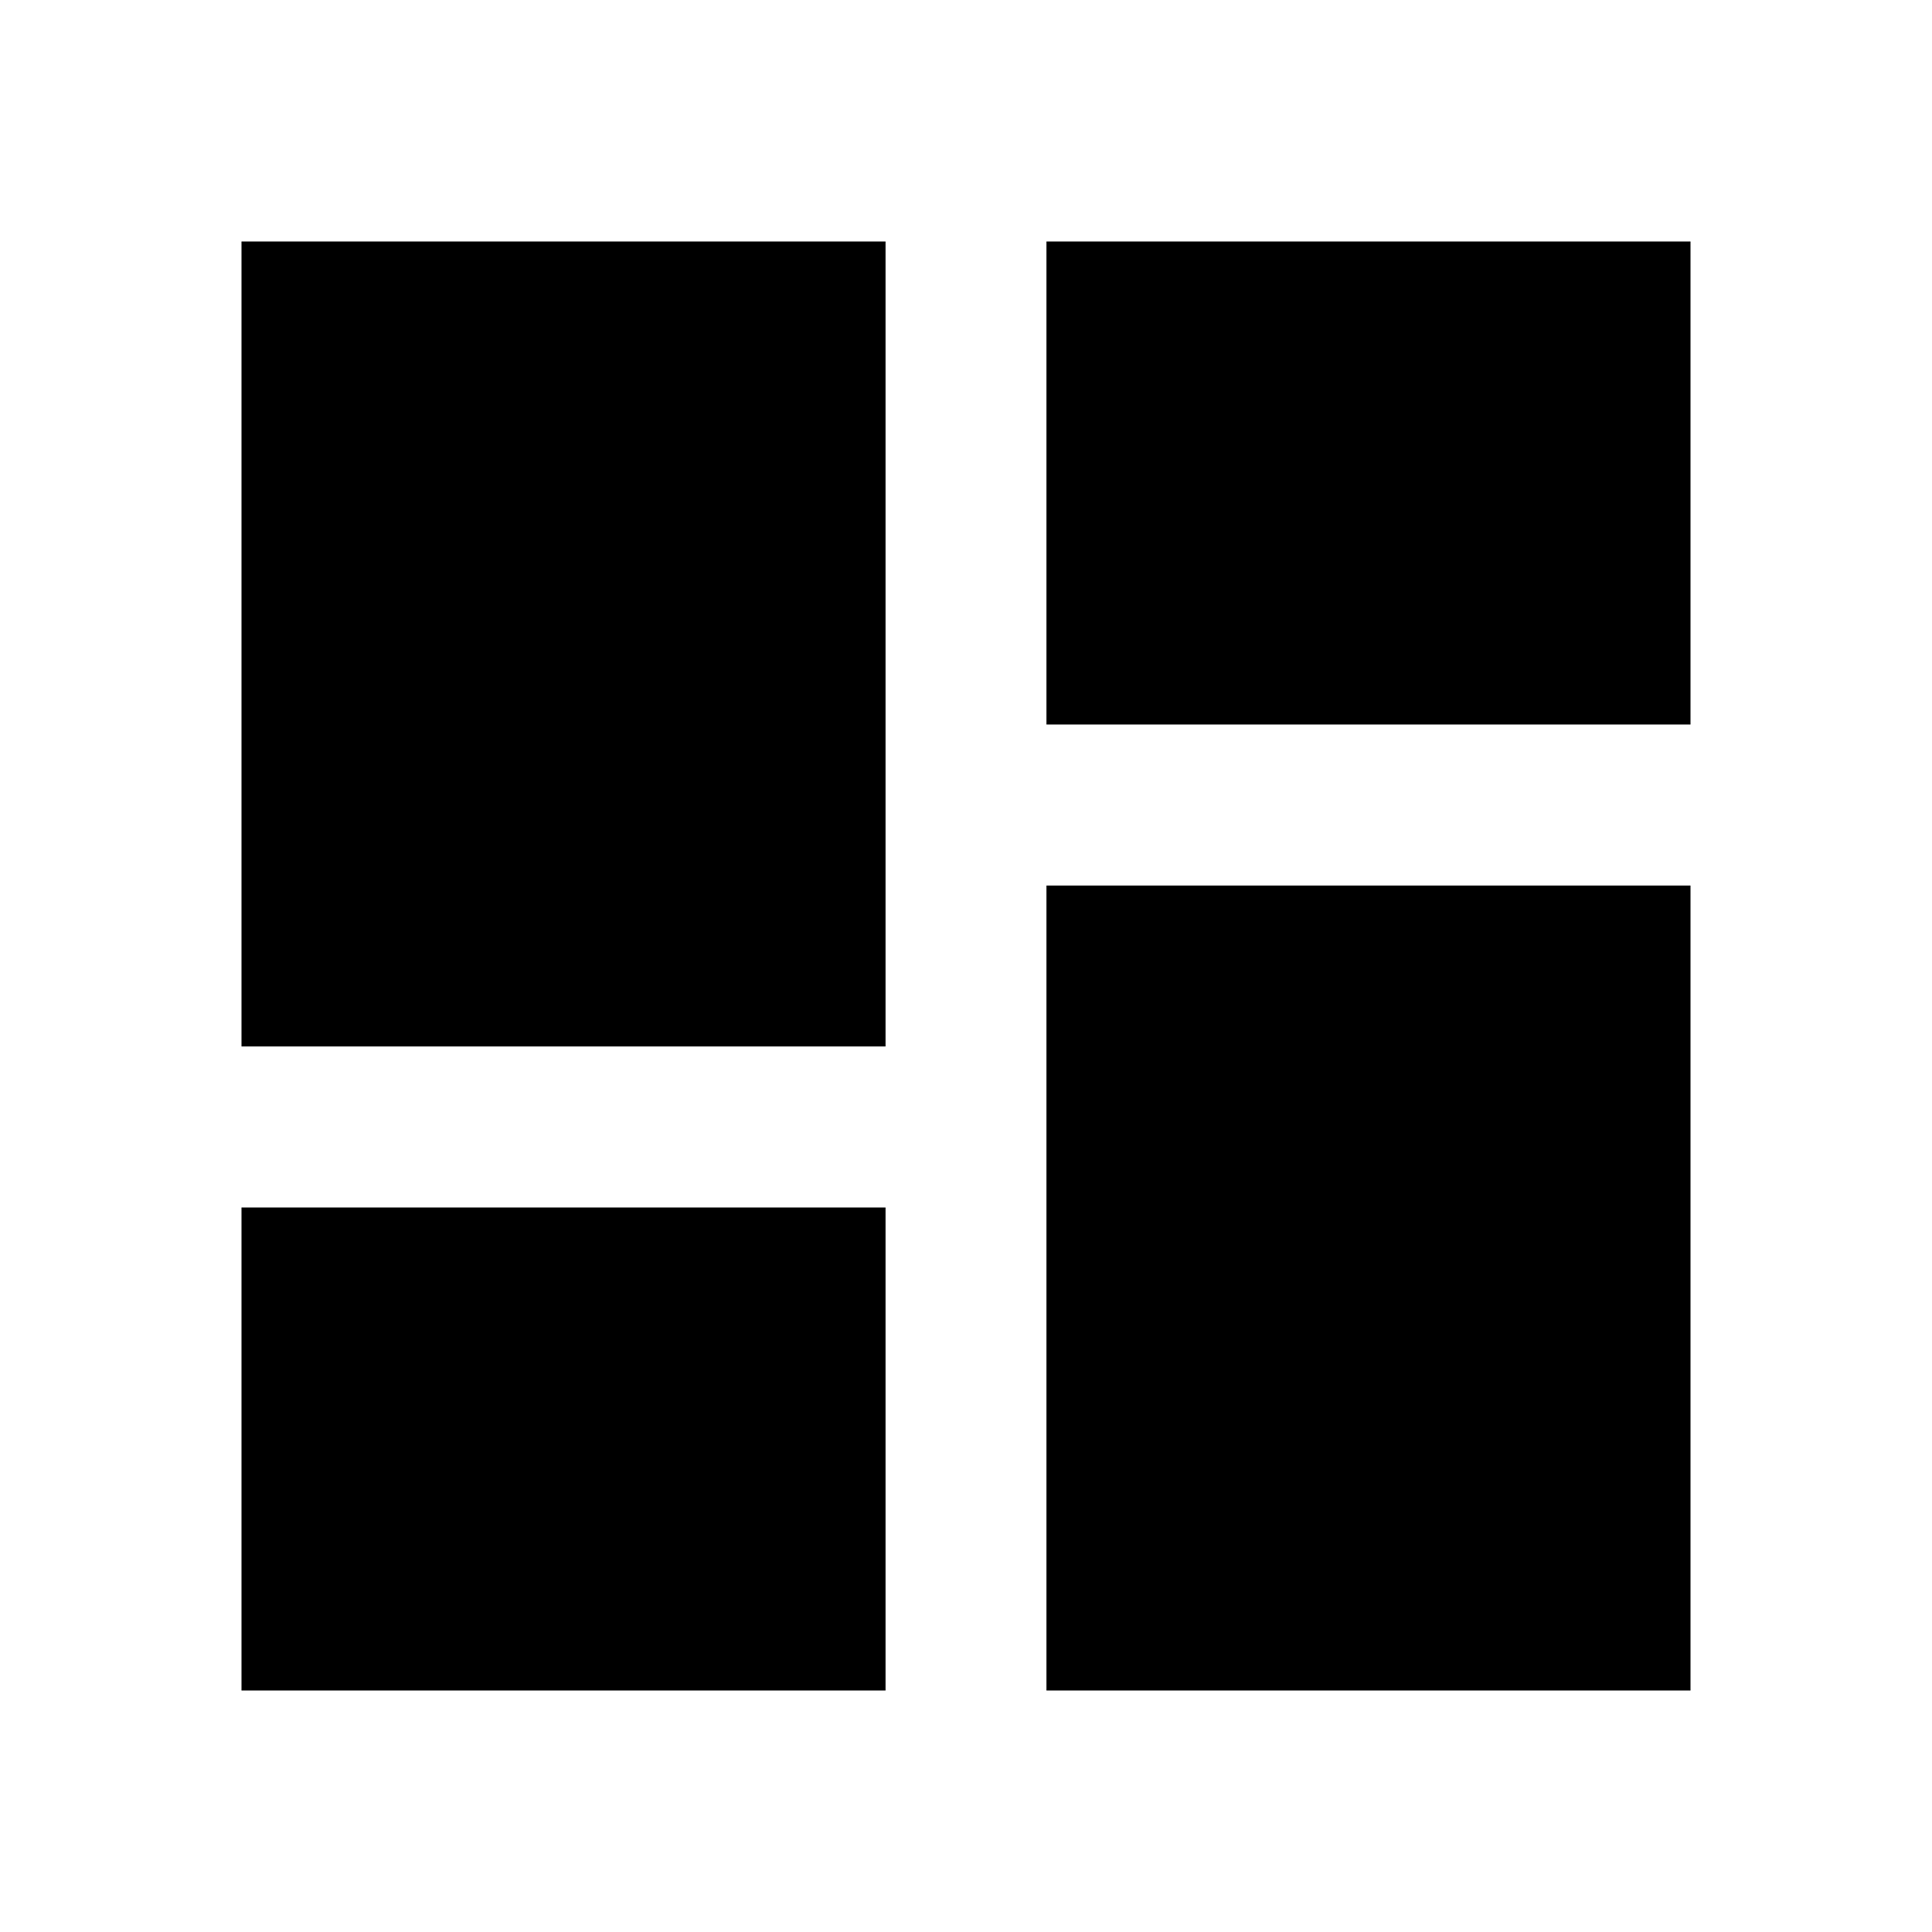
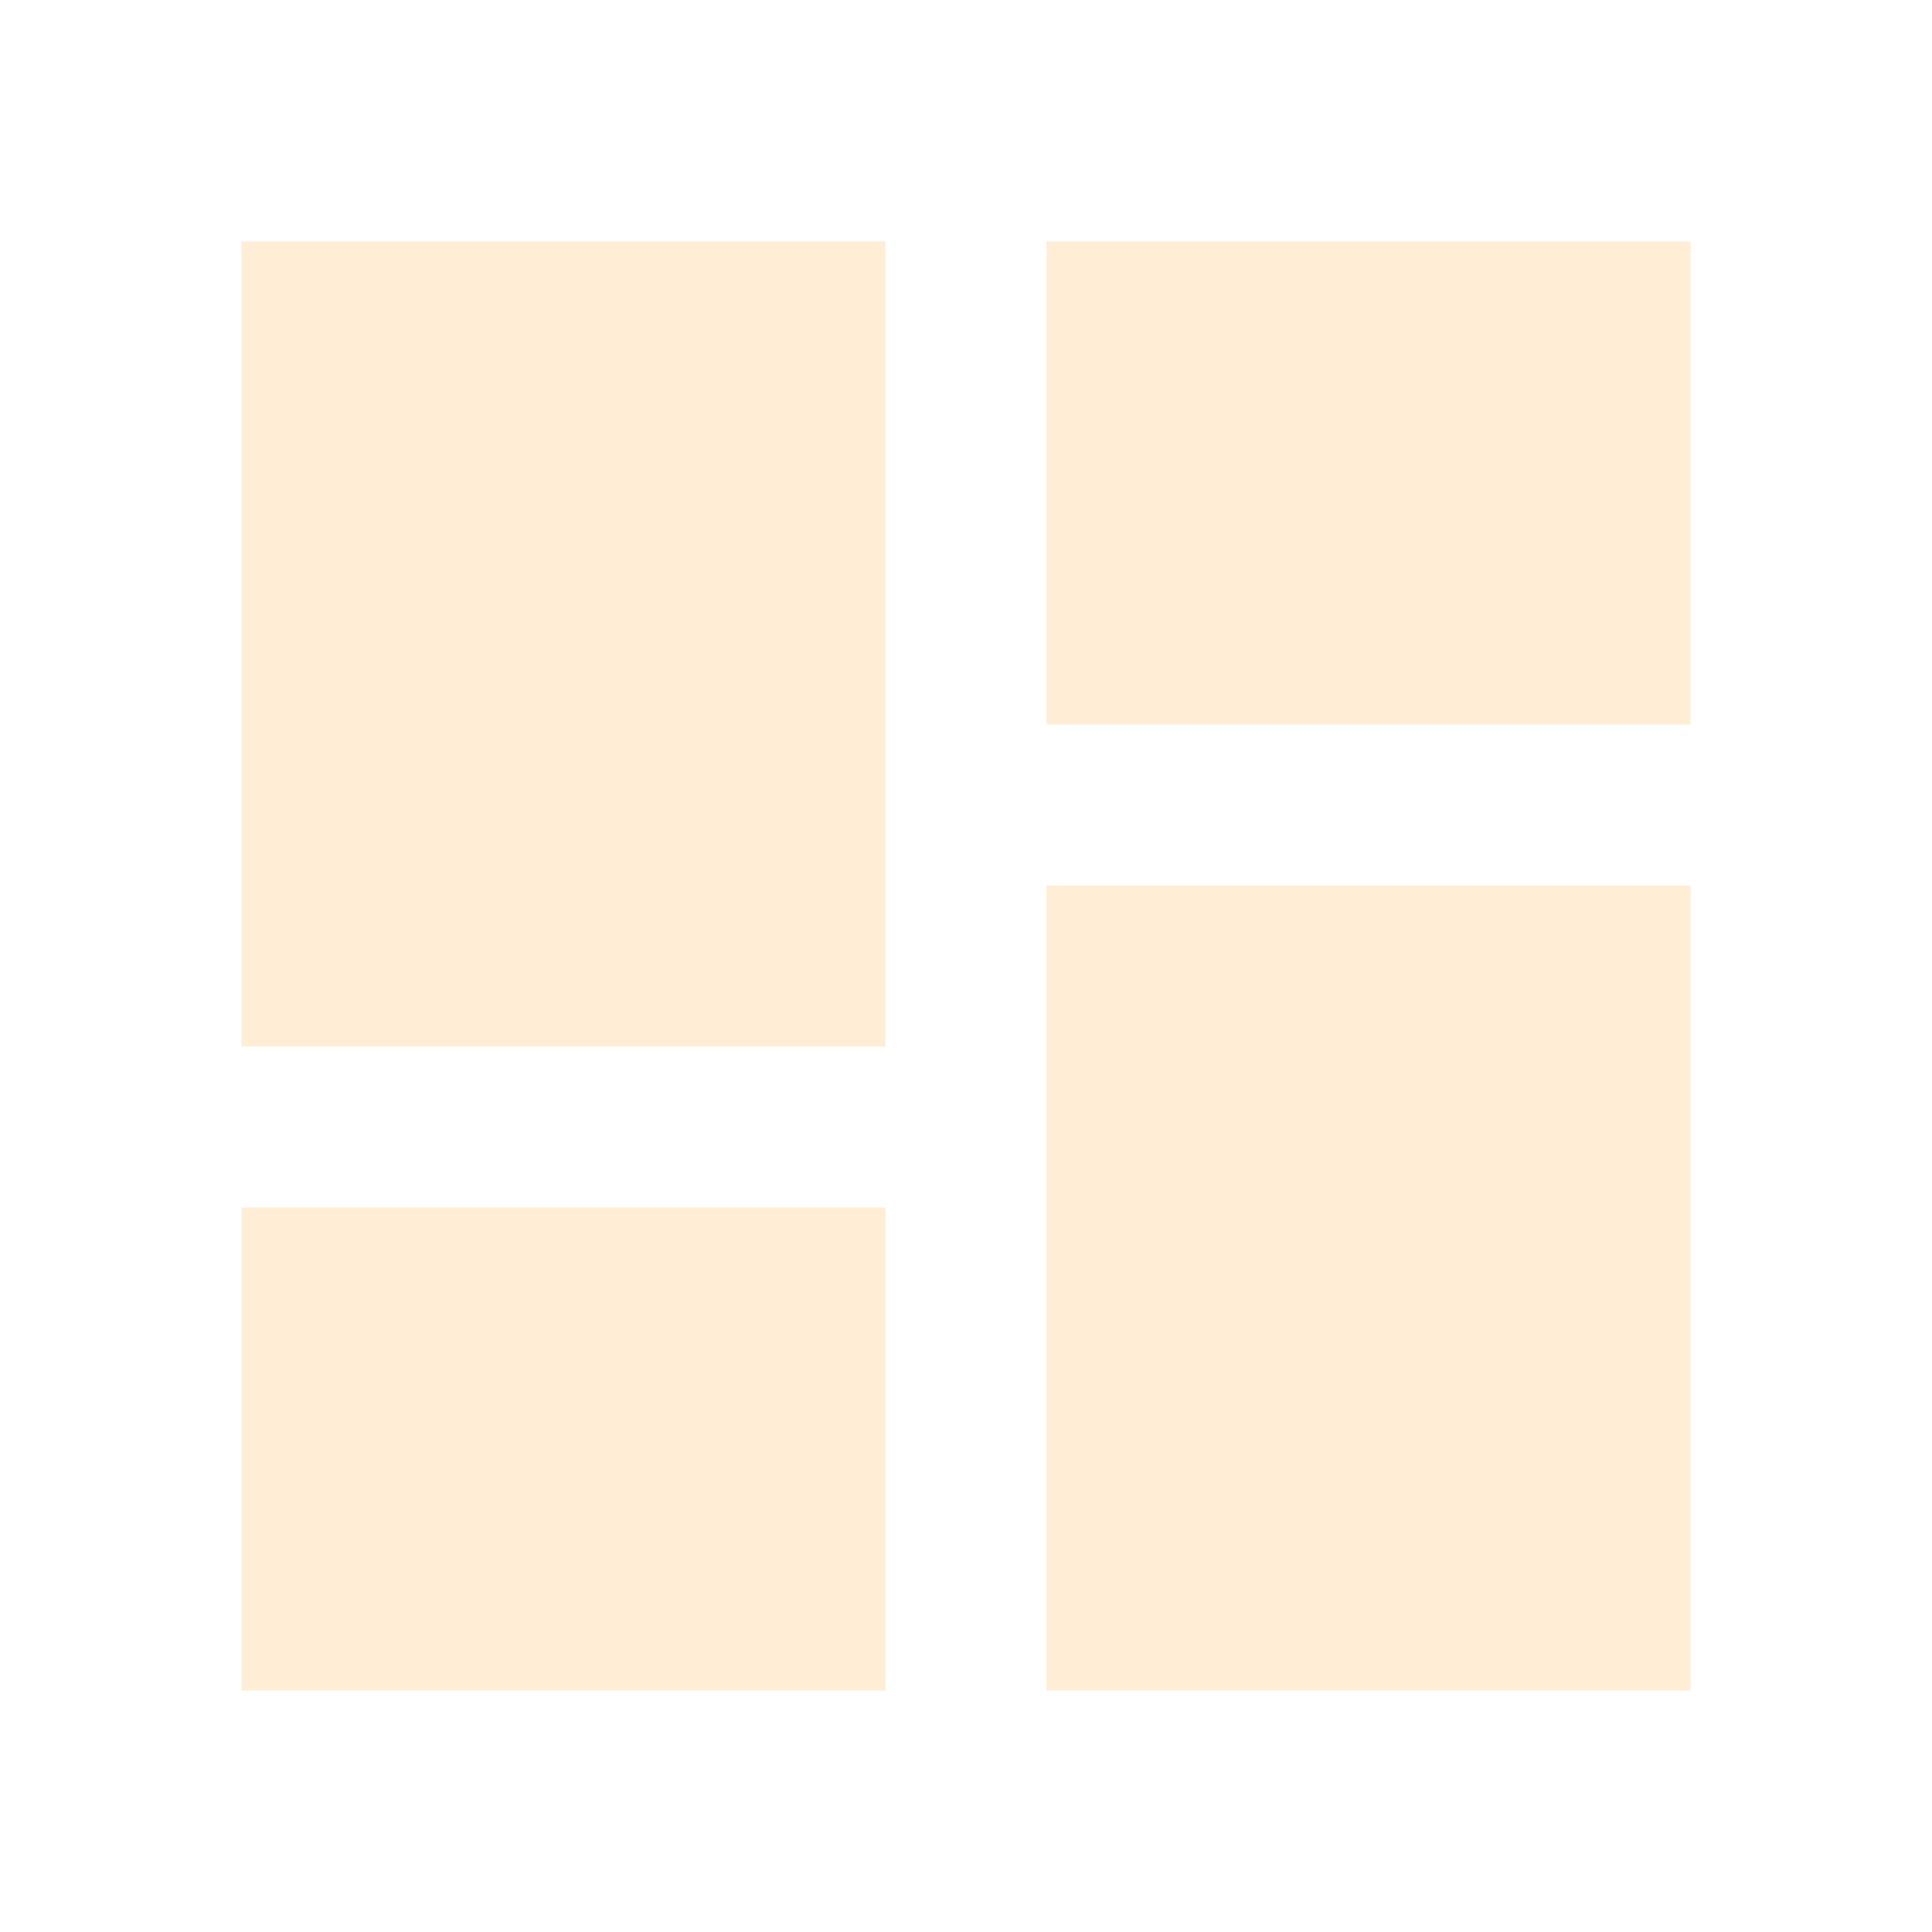
<svg xmlns="http://www.w3.org/2000/svg" viewBox="0 0 24 24">
-   <path d="M13,3V9H21V3M13,21H21V11H13M3,21H11V15H3M3,13H11V3H3V13Z" />
+   <path d="M13,3V9H21V3M13,21H21V11H13M3,21H11V15H3M3,13H11V3H3V13Z" fill="#ffedd5" />
</svg>
